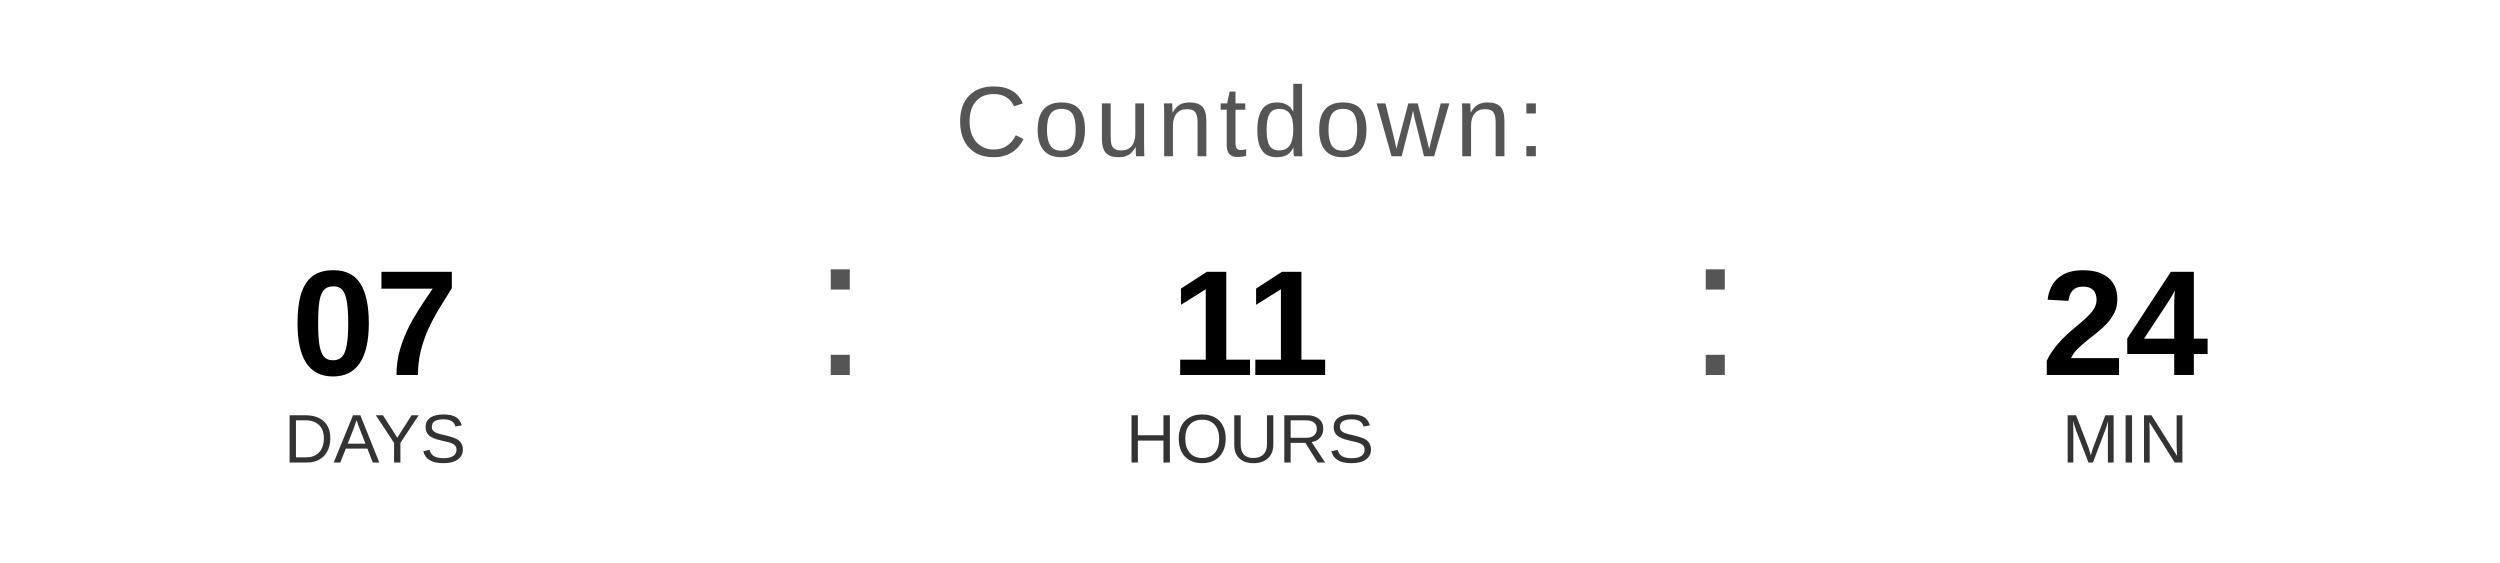
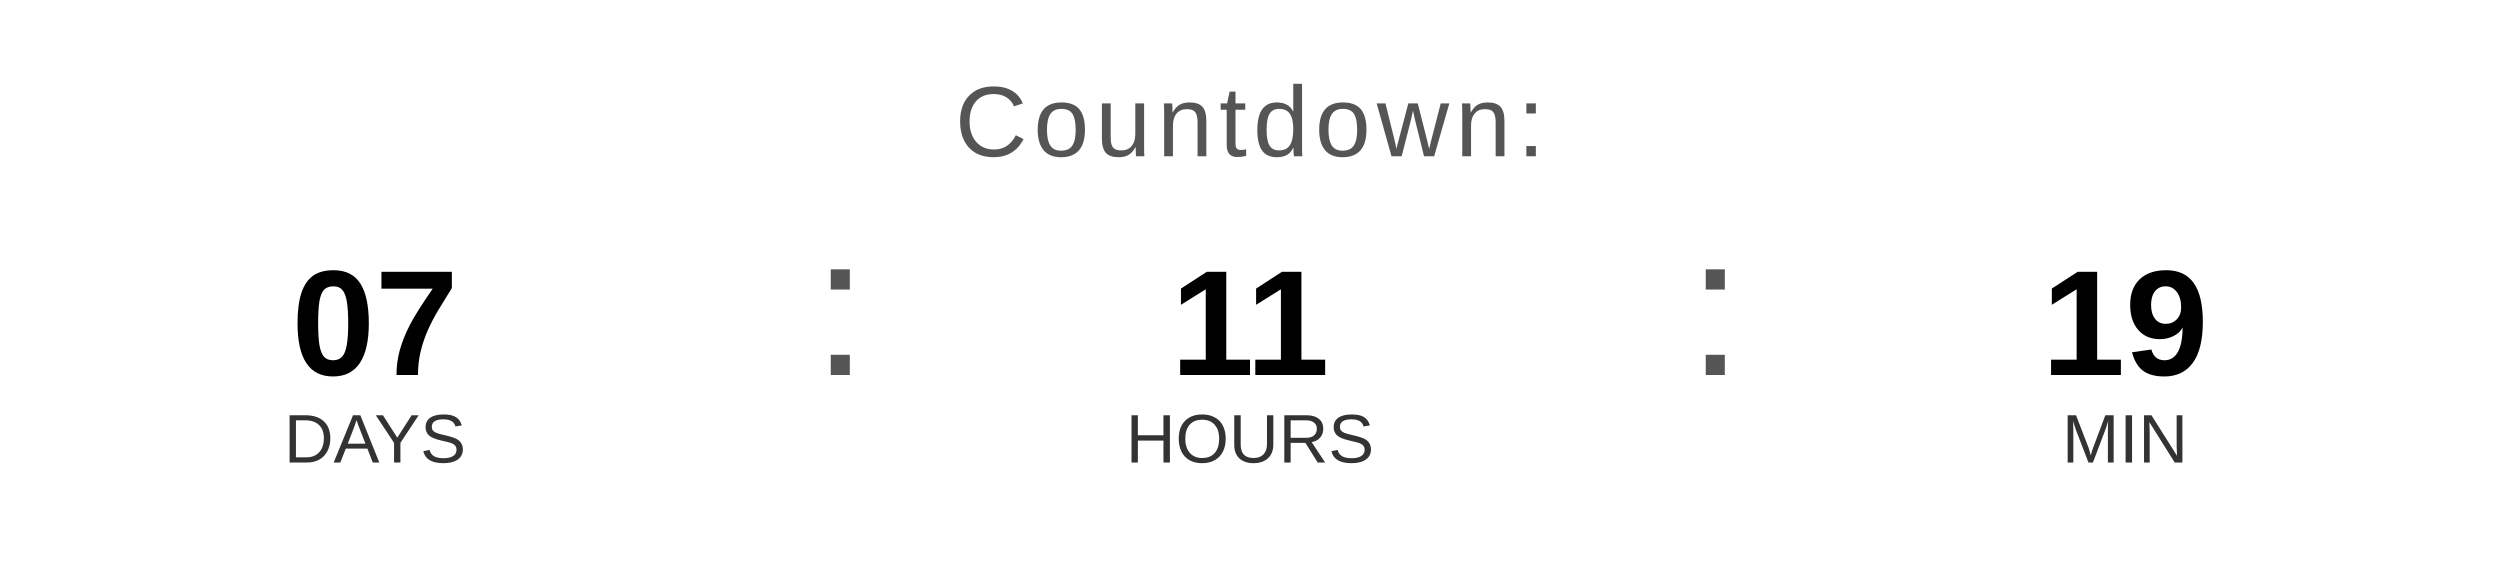
<svg xmlns="http://www.w3.org/2000/svg" width="400" height="90" viewBox="0 0 400 90">
  <text x="200" y="25" font-family="Arial, Helvetica, sans-serif" font-size="16" fill="#555555" text-anchor="middle" letter-spacing="1">
    Countdown:
  </text>
  <text x="60" y="60" font-family="Arial, Helvetica, sans-serif" font-size="24" font-weight="bold" fill="#000000" text-anchor="middle">07</text>
  <text x="60" y="74" font-family="Arial, Helvetica, sans-serif" font-size="11" fill="#333333" text-anchor="middle">DAYS</text>
  <text x="130" y="60" font-family="Arial, sans-serif" font-size="32" fill="#555555">:</text>
  <text x="200" y="60" font-family="Arial, Helvetica, sans-serif" font-size="24" font-weight="bold" fill="#000000" text-anchor="middle">11</text>
  <text x="200" y="74" font-family="Arial, Helvetica, sans-serif" font-size="11" fill="#333333" text-anchor="middle">HOURS</text>
  <text x="270" y="60" font-family="Arial, sans-serif" font-size="32" fill="#555555">:</text>
-   <text x="340" y="60" font-family="Arial, Helvetica, sans-serif" font-size="24" font-weight="bold" fill="#000000" text-anchor="middle">24</text>
+   <text x="340" y="60" font-family="Arial, Helvetica, sans-serif" font-size="24" font-weight="bold" fill="#000000" text-anchor="middle">19</text>
  <text x="340" y="74" font-family="Arial, Helvetica, sans-serif" font-size="11" fill="#333333" text-anchor="middle">MIN</text>
</svg>
